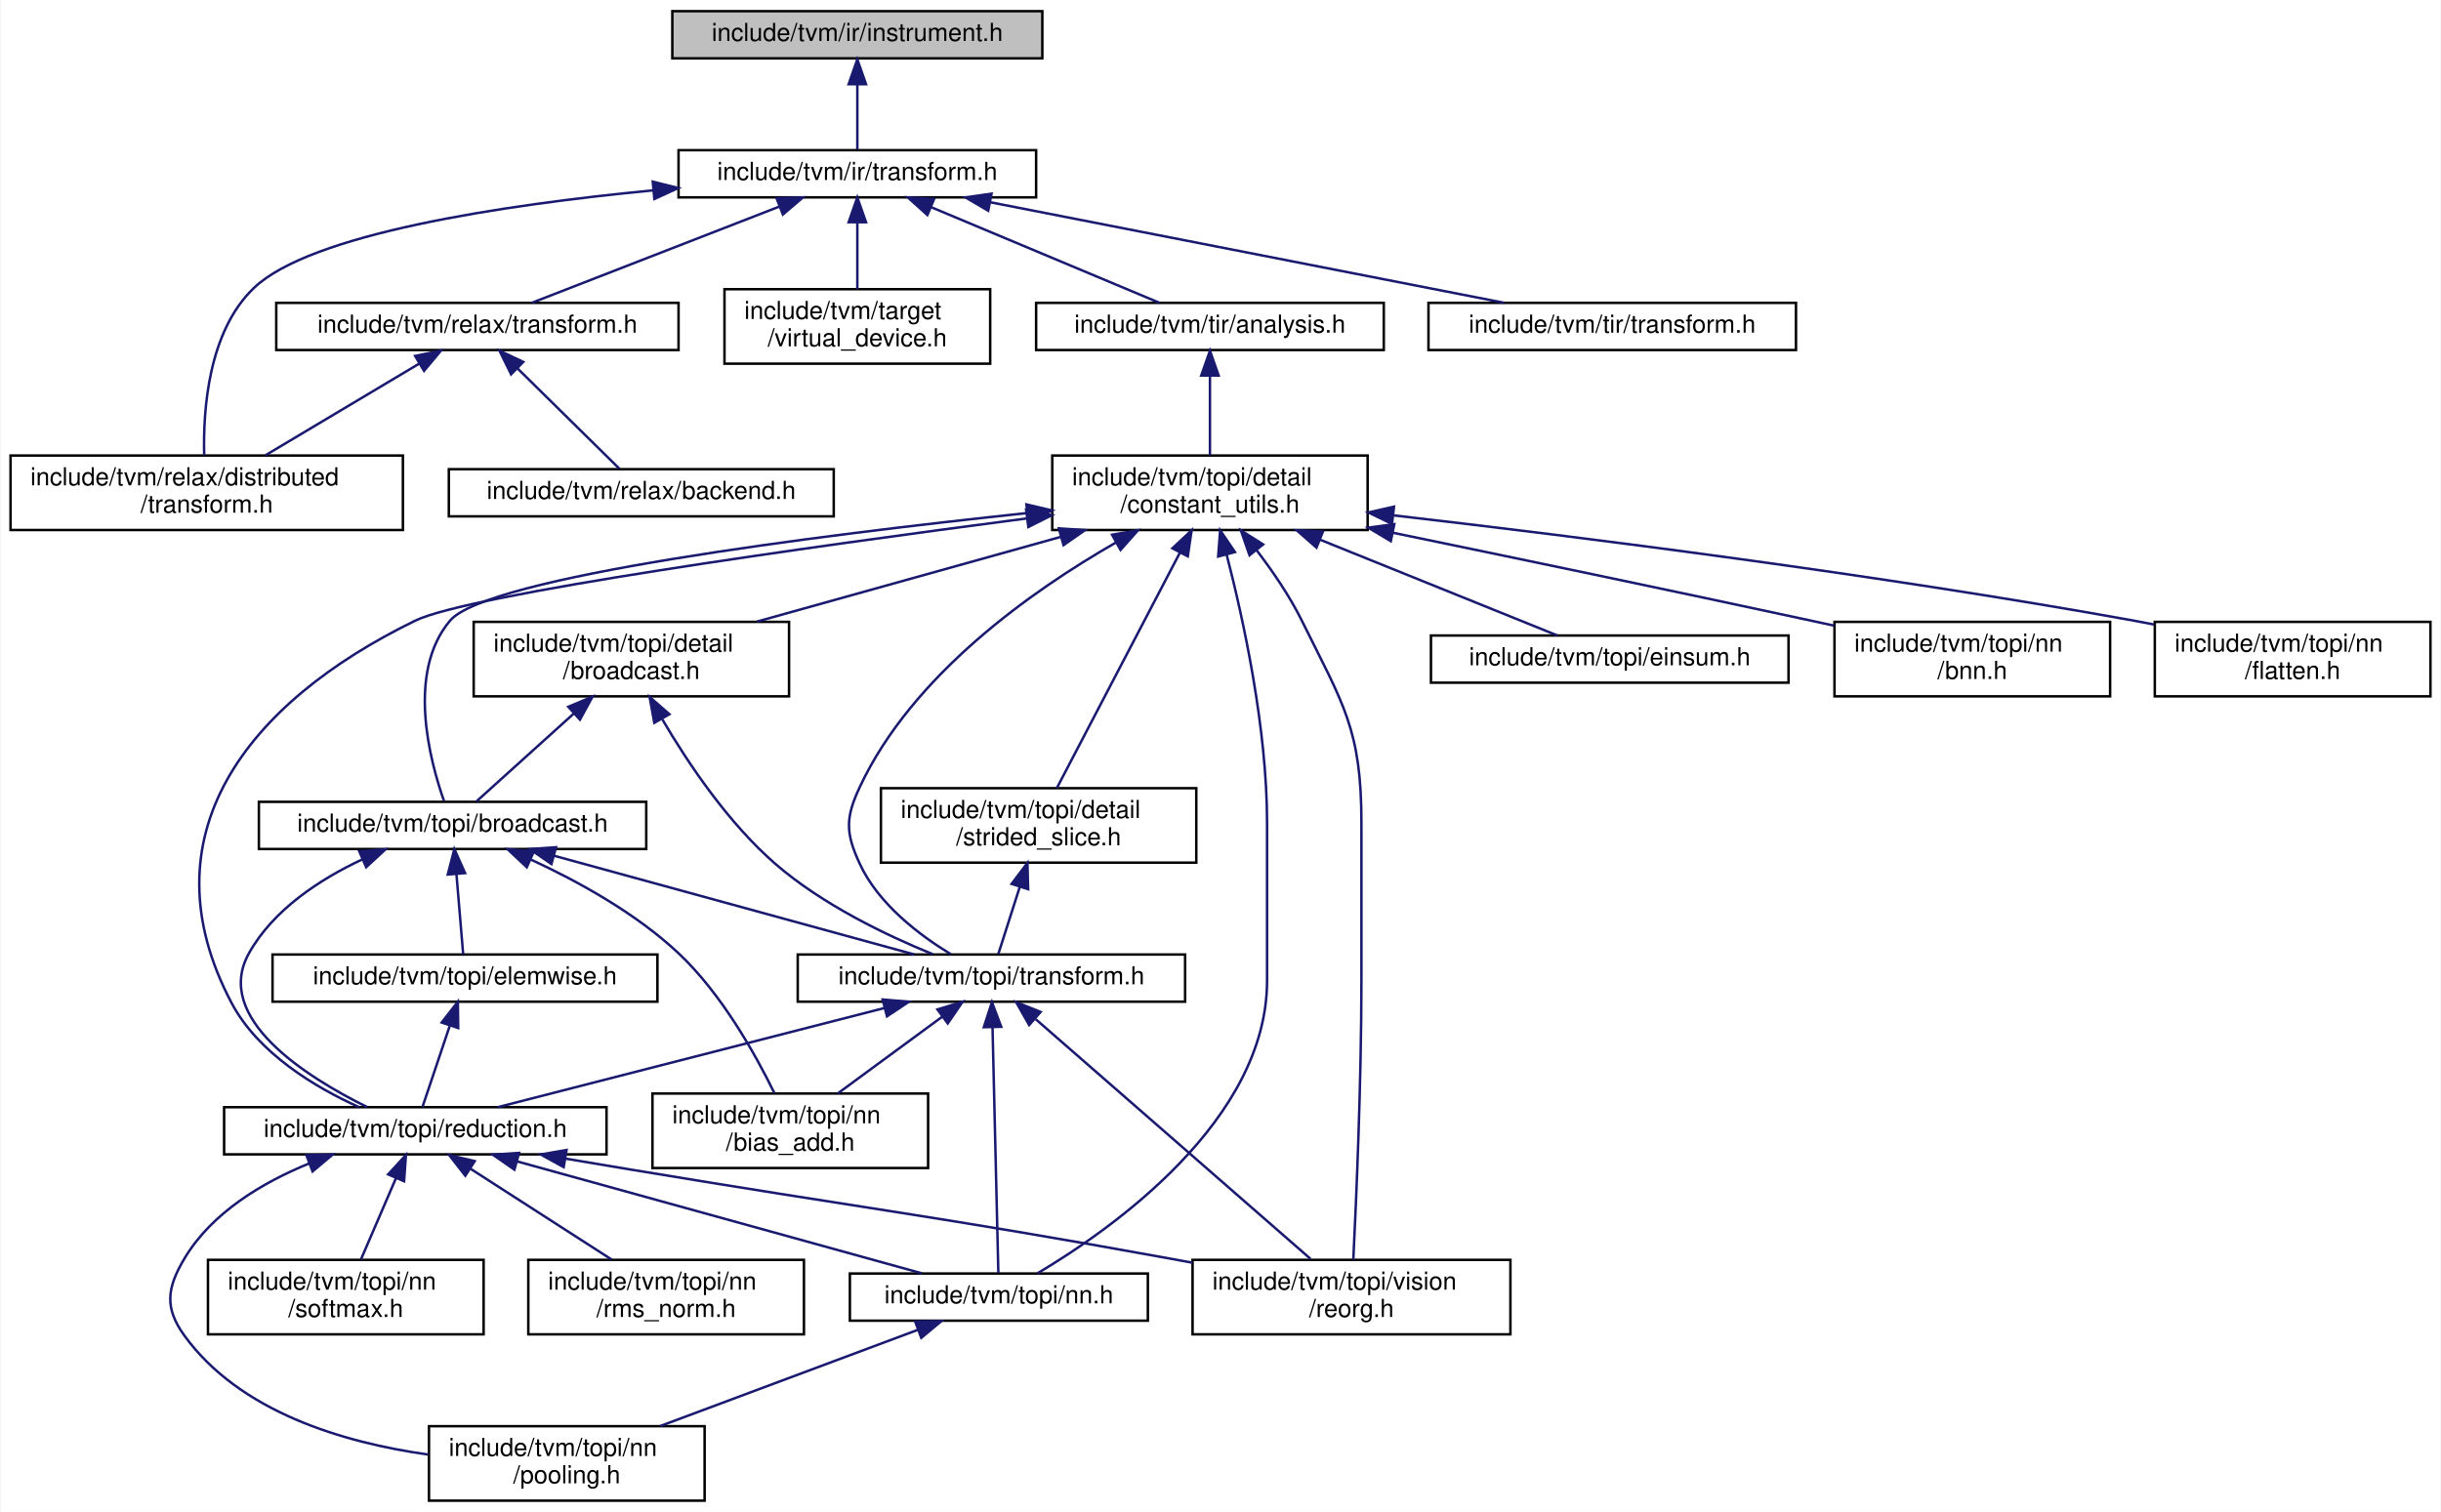
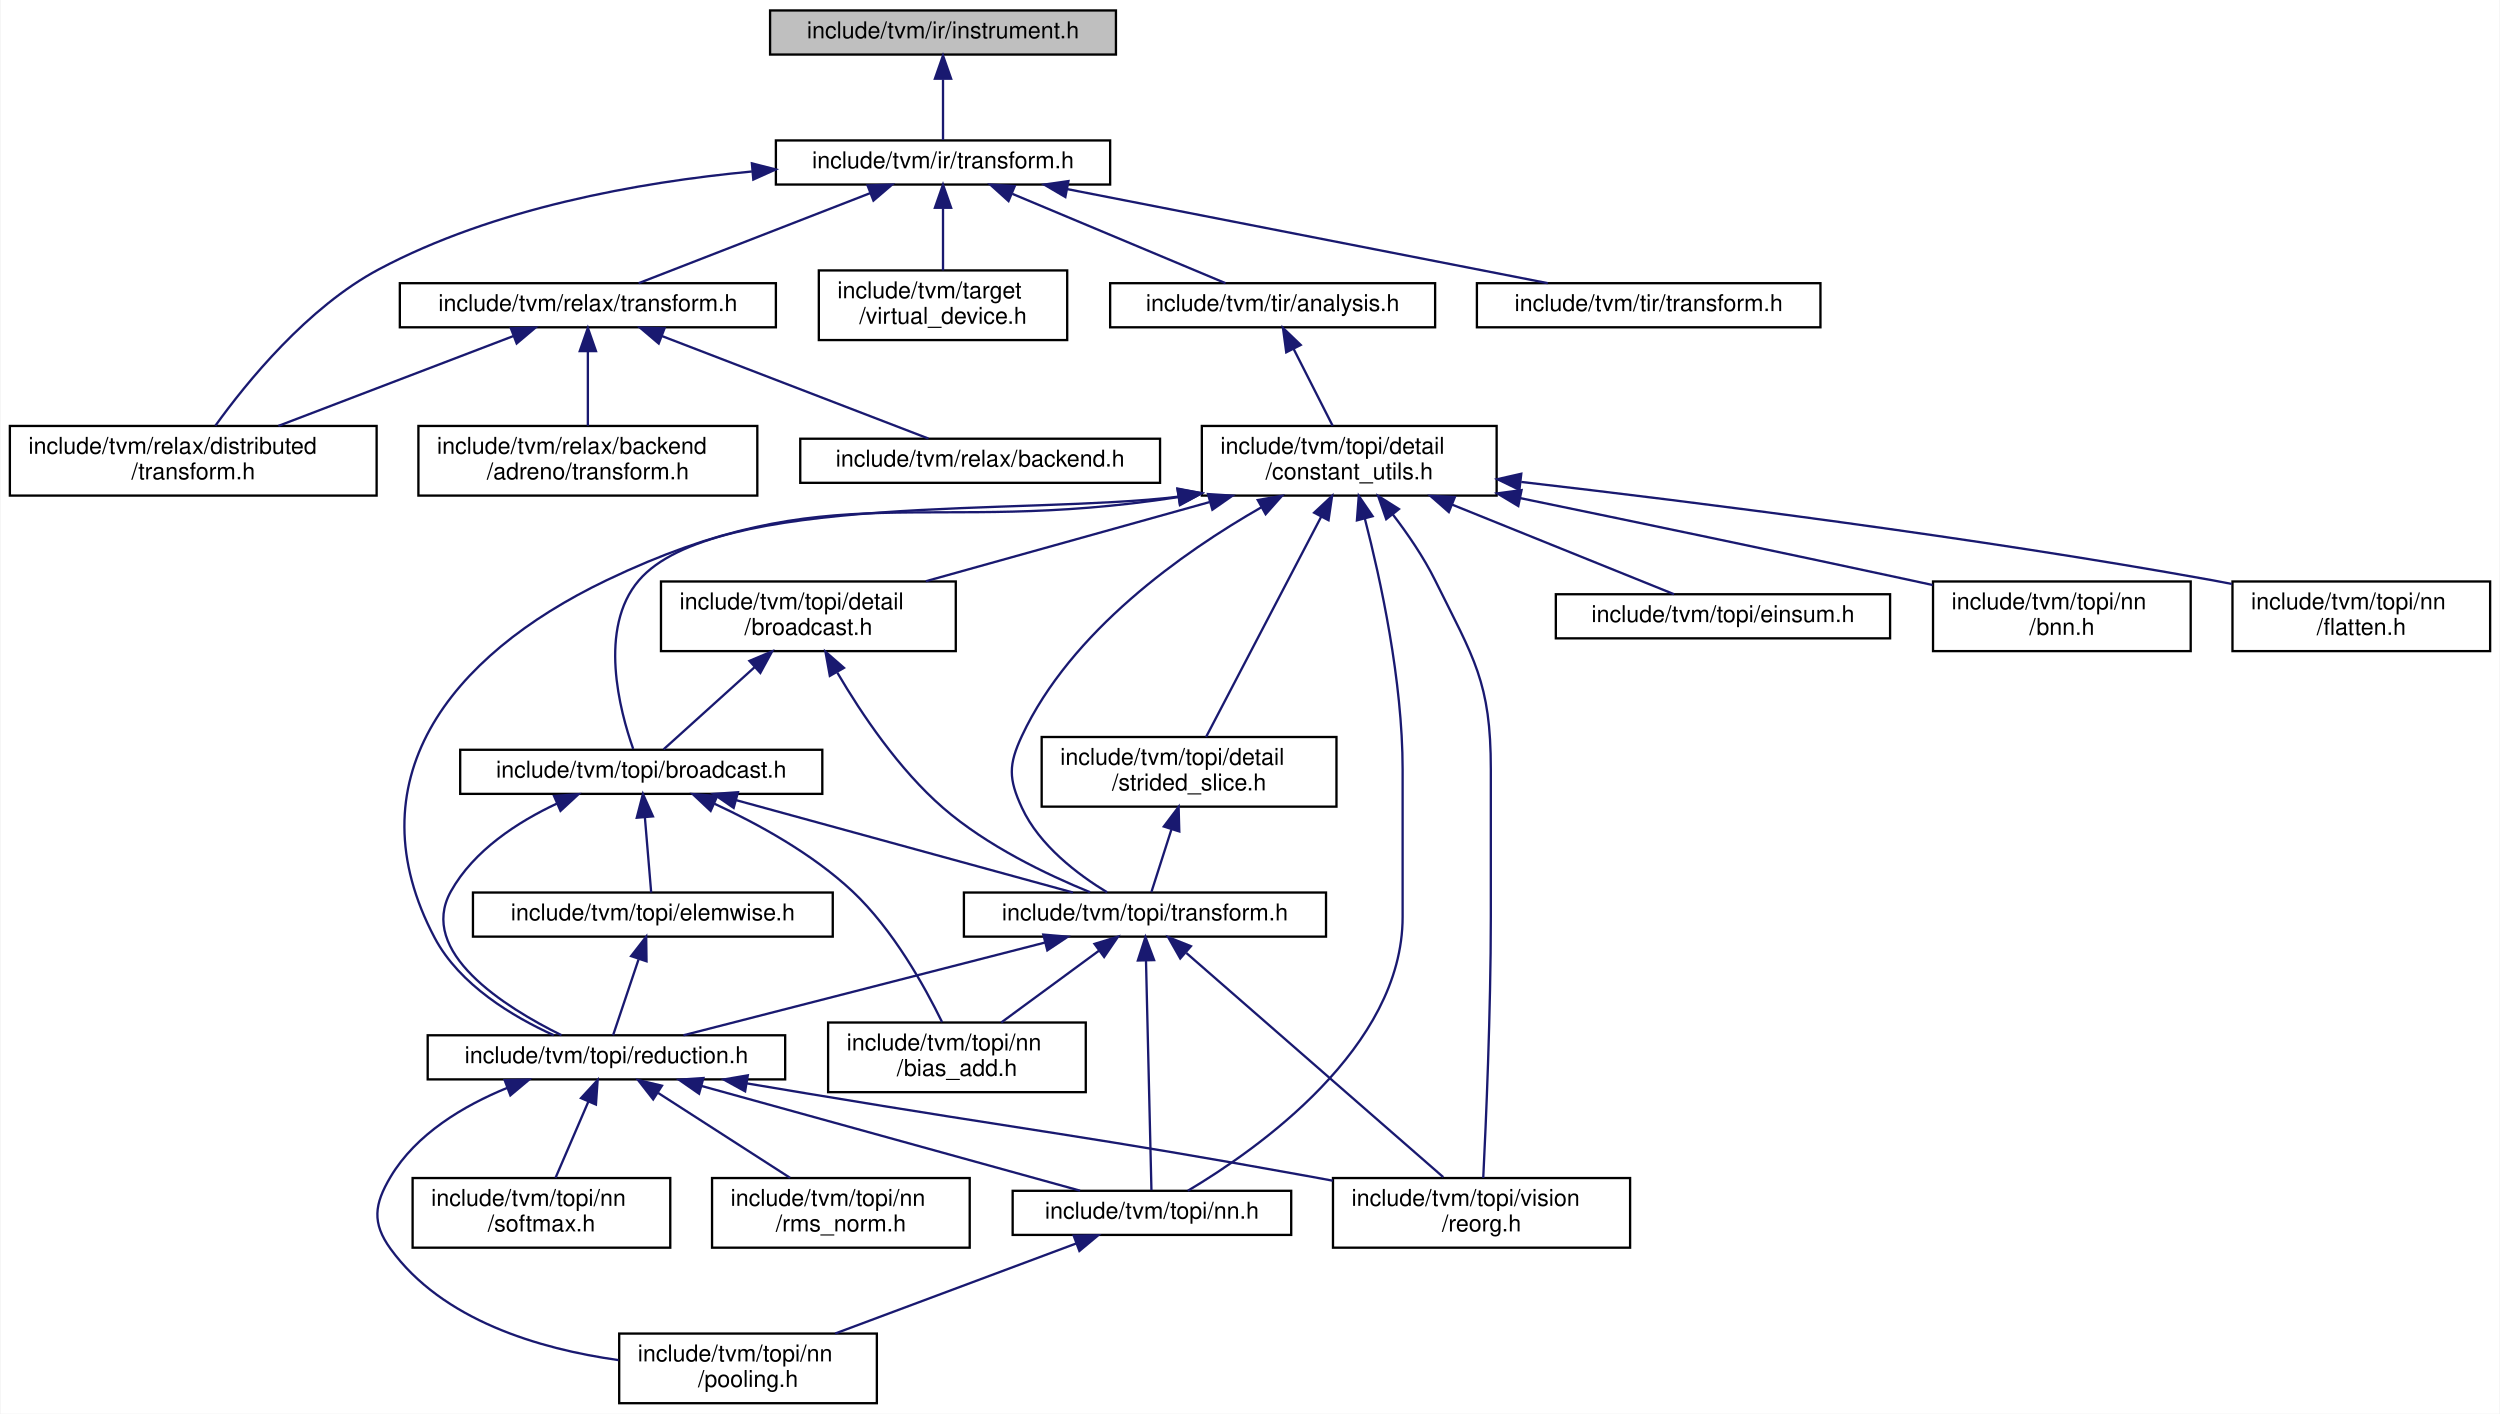
- <svg xmlns="http://www.w3.org/2000/svg" xmlns:xlink="http://www.w3.org/1999/xlink" width="983pt" height="609pt" viewBox="0.00 0.00 982.50 609.00">
+ <svg xmlns="http://www.w3.org/2000/svg" xmlns:xlink="http://www.w3.org/1999/xlink" width="1077pt" height="609pt" viewBox="0.00 0.00 1076.50 609.00">
  <g id="graph0" class="graph" transform="scale(1 1) rotate(0) translate(4 605)">
-     <polygon fill="white" stroke="transparent" points="-4,4 -4,-605 978.5,-605 978.5,4 -4,4" />
+     <polygon fill="white" stroke="transparent" points="-4,4 -4,-605 1072.5,-605 1072.5,4 -4,4" />
    <g id="node1" class="node">
      <g id="a_node1">
        <a xlink:title=" ">
-           <polygon fill="#bfbfbf" stroke="black" points="266.5,-581.5 266.5,-600.5 415.5,-600.5 415.5,-581.5 266.5,-581.5" />
-           <text text-anchor="middle" x="341" y="-588.5" font-family="Helvetica,sans-Serif" font-size="10.00">include/tvm/ir/instrument.h</text>
+           <polygon fill="#bfbfbf" stroke="black" points="327.5,-581.5 327.5,-600.5 476.5,-600.5 476.5,-581.5 327.5,-581.5" />
+           <text text-anchor="middle" x="402" y="-588.5" font-family="Helvetica,sans-Serif" font-size="10.00">include/tvm/ir/instrument.h</text>
        </a>
      </g>
    </g>
    <g id="node2" class="node">
      <g id="a_node2">
        <a xlink:href="ir_2transform_8h.html" target="_top" xlink:title=" ">
-           <polygon fill="white" stroke="black" points="269,-525.5 269,-544.5 413,-544.5 413,-525.5 269,-525.5" />
-           <text text-anchor="middle" x="341" y="-532.5" font-family="Helvetica,sans-Serif" font-size="10.00">include/tvm/ir/transform.h</text>
+           <polygon fill="white" stroke="black" points="330,-525.5 330,-544.5 474,-544.5 474,-525.5 330,-525.5" />
+           <text text-anchor="middle" x="402" y="-532.5" font-family="Helvetica,sans-Serif" font-size="10.00">include/tvm/ir/transform.h</text>
        </a>
      </g>
    </g>
    <g id="edge1" class="edge">
-       <path fill="none" stroke="midnightblue" d="M341,-570.8C341,-561.91 341,-551.78 341,-544.75" />
-       <polygon fill="midnightblue" stroke="midnightblue" points="337.5,-571.08 341,-581.08 344.5,-571.08 337.5,-571.08" />
+       <path fill="none" stroke="midnightblue" d="M402,-570.8C402,-561.91 402,-551.78 402,-544.75" />
+       <polygon fill="midnightblue" stroke="midnightblue" points="398.5,-571.08 402,-581.08 405.5,-571.08 398.5,-571.08" />
    </g>
    <g id="node3" class="node">
      <g id="a_node3">
        <a xlink:href="relax_2distributed_2transform_8h.html" target="_top" xlink:title="Relax distributed specific transformation passes.">
          <polygon fill="white" stroke="black" points="0,-391.5 0,-421.5 158,-421.5 158,-391.5 0,-391.5" />
          <text text-anchor="start" x="8" y="-409.5" font-family="Helvetica,sans-Serif" font-size="10.00">include/tvm/relax/distributed</text>
          <text text-anchor="middle" x="79" y="-398.5" font-family="Helvetica,sans-Serif" font-size="10.00">/transform.h</text>
        </a>
      </g>
    </g>
    <g id="edge2" class="edge">
-       <path fill="none" stroke="midnightblue" d="M258.84,-528.33C197.61,-522.4 120.81,-510.79 98,-489 79.61,-471.44 77.49,-439.8 77.98,-421.54" />
-       <polygon fill="midnightblue" stroke="midnightblue" points="258.62,-531.82 268.9,-529.27 259.27,-524.85 258.62,-531.82" />
+       <path fill="none" stroke="midnightblue" d="M319.66,-531.12C270.58,-526.47 208.42,-515.29 159,-489 128.19,-472.61 101.93,-440.24 88.53,-421.6" />
+       <polygon fill="midnightblue" stroke="midnightblue" points="319.66,-534.63 329.93,-532.01 320.27,-527.65 319.66,-534.63" />
    </g>
    <g id="node4" class="node">
      <g id="a_node4">
        <a xlink:href="relax_2transform_8h.html" target="_top" xlink:title="Relax specific transformation passes.">
-           <polygon fill="white" stroke="black" points="107,-464 107,-483 269,-483 269,-464 107,-464" />
-           <text text-anchor="middle" x="188" y="-471" font-family="Helvetica,sans-Serif" font-size="10.00">include/tvm/relax/transform.h</text>
+           <polygon fill="white" stroke="black" points="168,-464 168,-483 330,-483 330,-464 168,-464" />
+           <text text-anchor="middle" x="249" y="-471" font-family="Helvetica,sans-Serif" font-size="10.00">include/tvm/relax/transform.h</text>
        </a>
      </g>
    </g>
    <g id="edge3" class="edge">
-       <path fill="none" stroke="midnightblue" d="M309.58,-521.78C279.85,-510.22 235.99,-493.16 209.88,-483.01" />
-       <polygon fill="midnightblue" stroke="midnightblue" points="308.49,-525.11 319.08,-525.48 311.03,-518.59 308.49,-525.11" />
+       <path fill="none" stroke="midnightblue" d="M370.58,-521.78C340.85,-510.22 296.99,-493.16 270.88,-483.01" />
+       <polygon fill="midnightblue" stroke="midnightblue" points="369.49,-525.11 380.08,-525.48 372.03,-518.59 369.49,-525.11" />
+     </g>
+     <g id="node7" class="node">
+       <g id="a_node7">
+         <a xlink:href="virtual__device_8h.html" target="_top" xlink:title="A compile time representation for where data is to be stored at runtime, and how to compile code to c...">
+           <polygon fill="white" stroke="black" points="348.5,-458.5 348.5,-488.5 455.5,-488.5 455.5,-458.5 348.5,-458.5" />
+           <text text-anchor="start" x="356.5" y="-476.5" font-family="Helvetica,sans-Serif" font-size="10.00">include/tvm/target</text>
+           <text text-anchor="middle" x="402" y="-465.5" font-family="Helvetica,sans-Serif" font-size="10.00">/virtual_device.h</text>
+         </a>
+       </g>
+     </g>
+     <g id="edge7" class="edge">
+       <path fill="none" stroke="midnightblue" d="M402,-515.23C402,-506.59 402,-496.5 402,-488.52" />
+       <polygon fill="midnightblue" stroke="midnightblue" points="398.5,-515.48 402,-525.48 405.5,-515.48 398.5,-515.48" />
+     </g>
+     <g id="node8" class="node">
+       <g id="a_node8">
+         <a xlink:href="tir_2analysis_8h.html" target="_top" xlink:title="Analysis utilities and passes for TIR.">
+           <polygon fill="white" stroke="black" points="474,-464 474,-483 614,-483 614,-464 474,-464" />
+           <text text-anchor="middle" x="544" y="-471" font-family="Helvetica,sans-Serif" font-size="10.00">include/tvm/tir/analysis.h</text>
+         </a>
+       </g>
+     </g>
+     <g id="edge8" class="edge">
+       <path fill="none" stroke="midnightblue" d="M431.88,-521.48C459.46,-509.92 499.67,-493.08 523.69,-483.01" />
+       <polygon fill="midnightblue" stroke="midnightblue" points="430.22,-518.38 422.35,-525.48 432.92,-524.84 430.22,-518.38" />
+     </g>
+     <g id="node25" class="node">
+       <g id="a_node25">
+         <a xlink:href="tir_2transform_8h.html" target="_top" xlink:title="TIR specific transformation passes.">
+           <polygon fill="white" stroke="black" points="632,-464 632,-483 780,-483 780,-464 632,-464" />
+           <text text-anchor="middle" x="706" y="-471" font-family="Helvetica,sans-Serif" font-size="10.00">include/tvm/tir/transform.h</text>
+         </a>
+       </g>
+     </g>
+     <g id="edge38" class="edge">
+       <path fill="none" stroke="midnightblue" d="M455.41,-523.55C514.31,-512.02 607.93,-493.69 662.53,-483.01" />
+       <polygon fill="midnightblue" stroke="midnightblue" points="454.7,-520.12 445.56,-525.48 456.04,-526.99 454.7,-520.12" />
+     </g>
+     <g id="edge6" class="edge">
+       <path fill="none" stroke="midnightblue" d="M216.84,-460.2C188.03,-449.19 145.8,-433.04 115.69,-421.53" />
+       <polygon fill="midnightblue" stroke="midnightblue" points="215.83,-463.57 226.43,-463.87 218.33,-457.03 215.83,-463.57" />
+     </g>
+     <g id="node5" class="node">
+       <g id="a_node5">
+         <a xlink:href="relax_2backend_2adreno_2transform_8h.html" target="_top" xlink:title="Adreno GPU specific transformation passes.">
+           <polygon fill="white" stroke="black" points="176,-391.5 176,-421.5 322,-421.5 322,-391.5 176,-391.5" />
+           <text text-anchor="start" x="184" y="-409.5" font-family="Helvetica,sans-Serif" font-size="10.00">include/tvm/relax/backend</text>
+           <text text-anchor="middle" x="249" y="-398.5" font-family="Helvetica,sans-Serif" font-size="10.00">/adreno/transform.h</text>
+         </a>
+       </g>
+     </g>
+     <g id="edge4" class="edge">
+       <path fill="none" stroke="midnightblue" d="M249,-453.41C249,-443.22 249,-430.9 249,-421.59" />
+       <polygon fill="midnightblue" stroke="midnightblue" points="245.5,-453.73 249,-463.73 252.5,-453.73 245.5,-453.73" />
    </g>
    <g id="node6" class="node">
      <g id="a_node6">
-         <a xlink:href="virtual__device_8h.html" target="_top" xlink:title="A compile time representation for where data is to be stored at runtime, and how to compile code to c...">
-           <polygon fill="white" stroke="black" points="287.5,-458.5 287.5,-488.5 394.5,-488.5 394.5,-458.5 287.5,-458.5" />
-           <text text-anchor="start" x="295.5" y="-476.5" font-family="Helvetica,sans-Serif" font-size="10.00">include/tvm/target</text>
-           <text text-anchor="middle" x="341" y="-465.5" font-family="Helvetica,sans-Serif" font-size="10.00">/virtual_device.h</text>
-         </a>
-       </g>
-     </g>
-     <g id="edge6" class="edge">
-       <path fill="none" stroke="midnightblue" d="M341,-515.23C341,-506.59 341,-496.5 341,-488.52" />
-       <polygon fill="midnightblue" stroke="midnightblue" points="337.5,-515.48 341,-525.48 344.5,-515.48 337.5,-515.48" />
-     </g>
-     <g id="node7" class="node">
-       <g id="a_node7">
-         <a xlink:href="tir_2analysis_8h.html" target="_top" xlink:title="Analysis utilities and passes for TIR.">
-           <polygon fill="white" stroke="black" points="413,-464 413,-483 553,-483 553,-464 413,-464" />
-           <text text-anchor="middle" x="483" y="-471" font-family="Helvetica,sans-Serif" font-size="10.00">include/tvm/tir/analysis.h</text>
-         </a>
-       </g>
-     </g>
-     <g id="edge7" class="edge">
-       <path fill="none" stroke="midnightblue" d="M370.88,-521.48C398.46,-509.92 438.67,-493.08 462.69,-483.01" />
-       <polygon fill="midnightblue" stroke="midnightblue" points="369.22,-518.38 361.35,-525.48 371.92,-524.84 369.22,-518.38" />
+         <a xlink:href="backend_8h.html" target="_top" xlink:title="Relax backend specific transformation passes.">
+           <polygon fill="white" stroke="black" points="340.5,-397 340.5,-416 495.5,-416 495.5,-397 340.5,-397" />
+           <text text-anchor="middle" x="418" y="-404" font-family="Helvetica,sans-Serif" font-size="10.00">include/tvm/relax/backend.h</text>
+         </a>
+       </g>
+     </g>
+     <g id="edge5" class="edge">
+       <path fill="none" stroke="midnightblue" d="M280.8,-460.27C314.34,-447.37 366.32,-427.38 395.73,-416.06" />
+       <polygon fill="midnightblue" stroke="midnightblue" points="279.52,-457.01 271.44,-463.87 282.03,-463.55 279.52,-457.01" />
+     </g>
+     <g id="node9" class="node">
+       <g id="a_node9">
+         <a xlink:href="constant__utils_8h.html" target="_top" xlink:title="Utility functions for handling constants in TVM expressions.">
+           <polygon fill="white" stroke="black" points="513.5,-391.5 513.5,-421.5 640.5,-421.5 640.5,-391.5 513.5,-391.5" />
+           <text text-anchor="start" x="521.5" y="-409.5" font-family="Helvetica,sans-Serif" font-size="10.00">include/tvm/topi/detail</text>
+           <text text-anchor="middle" x="577" y="-398.5" font-family="Helvetica,sans-Serif" font-size="10.00">/constant_utils.h</text>
+         </a>
+       </g>
+     </g>
+     <g id="edge9" class="edge">
+       <path fill="none" stroke="midnightblue" d="M553.03,-454.71C558.32,-444.29 564.92,-431.3 569.85,-421.59" />
+       <polygon fill="midnightblue" stroke="midnightblue" points="549.86,-453.23 548.45,-463.73 556.1,-456.4 549.86,-453.23" />
+     </g>
+     <g id="node10" class="node">
+       <g id="a_node10">
+         <a xlink:href="broadcast_8h.html" target="_top" xlink:title="Broadcast op constructions.">
+           <polygon fill="white" stroke="black" points="194,-263 194,-282 350,-282 350,-263 194,-263" />
+           <text text-anchor="middle" x="272" y="-270" font-family="Helvetica,sans-Serif" font-size="10.00">include/tvm/topi/broadcast.h</text>
+         </a>
+       </g>
+     </g>
+     <g id="edge10" class="edge">
+       <path fill="none" stroke="midnightblue" d="M503.2,-391.02C437.91,-383.04 303.45,-392.82 271,-355 253.31,-334.38 262.72,-298.85 268.53,-282.37" />
+       <polygon fill="midnightblue" stroke="midnightblue" points="503.02,-394.53 513.43,-392.53 504.04,-387.61 503.02,-394.53" />
+     </g>
+     <g id="node12" class="node">
+       <g id="a_node12">
+         <a xlink:href="reduction_8h.html" target="_top" xlink:title="Reduction op constructors.">
+           <polygon fill="white" stroke="black" points="180,-140 180,-159 334,-159 334,-140 180,-140" />
+           <text text-anchor="middle" x="257" y="-147" font-family="Helvetica,sans-Serif" font-size="10.00">include/tvm/topi/reduction.h</text>
+         </a>
+       </g>
+     </g>
+     <g id="edge35" class="edge">
+       <path fill="none" stroke="midnightblue" d="M503.25,-390.83C392.99,-373.75 354.5,-401.71 257,-355 188.52,-322.19 147.53,-268.14 183,-201 193.75,-180.65 216.8,-166.95 234.34,-159.01" />
+       <polygon fill="midnightblue" stroke="midnightblue" points="503,-394.34 513.43,-392.5 504.13,-387.43 503,-394.34" />
+     </g>
+     <g id="node16" class="node">
+       <g id="a_node16">
+         <a xlink:href="topi_2nn_8h.html" target="_top" xlink:title="NN op constructions.">
+           <polygon fill="white" stroke="black" points="432,-73 432,-92 552,-92 552,-73 432,-73" />
+           <text text-anchor="middle" x="492" y="-80" font-family="Helvetica,sans-Serif" font-size="10.00">include/tvm/topi/nn.h</text>
+         </a>
+       </g>
+     </g>
+     <g id="edge34" class="edge">
+       <path fill="none" stroke="midnightblue" d="M583.73,-381.56C590.52,-355.28 600,-311.73 600,-273.5 600,-273.5 600,-273.5 600,-210 600,-153.69 537.34,-109.77 507.47,-92.03" />
+       <polygon fill="midnightblue" stroke="midnightblue" points="580.31,-380.82 581.11,-391.38 587.07,-382.62 580.31,-380.82" />
+     </g>
+     <g id="node17" class="node">
+       <g id="a_node17">
+         <a xlink:href="reorg_8h.html" target="_top" xlink:title="Reorg op constructions.">
+           <polygon fill="white" stroke="black" points="570,-67.5 570,-97.5 698,-97.5 698,-67.5 570,-67.5" />
+           <text text-anchor="start" x="578" y="-85.5" font-family="Helvetica,sans-Serif" font-size="10.00">include/tvm/topi/vision</text>
+           <text text-anchor="middle" x="634" y="-74.5" font-family="Helvetica,sans-Serif" font-size="10.00">/reorg.h</text>
+         </a>
+       </g>
+     </g>
+     <g id="edge37" class="edge">
+       <path fill="none" stroke="midnightblue" d="M595.72,-383.45C602.21,-374.97 609.08,-364.94 614,-355 630.74,-321.15 638,-311.26 638,-273.5 638,-273.5 638,-273.5 638,-210 638,-169.13 635.89,-120.87 634.73,-97.53" />
+       <polygon fill="midnightblue" stroke="midnightblue" points="592.93,-381.34 589.45,-391.35 598.41,-385.7 592.93,-381.34" />
+     </g>
+     <g id="node19" class="node">
+       <g id="a_node19">
+         <a xlink:href="topi_2transform_8h.html" target="_top" xlink:title="Transform op constructors.">
+           <polygon fill="white" stroke="black" points="411,-201.5 411,-220.5 567,-220.5 567,-201.5 411,-201.5" />
+           <text text-anchor="middle" x="489" y="-208.5" font-family="Helvetica,sans-Serif" font-size="10.00">include/tvm/topi/transform.h</text>
+         </a>
+       </g>
+     </g>
+     <g id="edge36" class="edge">
+       <path fill="none" stroke="midnightblue" d="M539.25,-386.52C505.15,-367.02 457.15,-333.16 436,-288 430.16,-275.52 430.21,-269.5 436,-257 443.5,-240.79 460.04,-228.28 472.67,-220.61" />
+       <polygon fill="midnightblue" stroke="midnightblue" points="537.59,-389.6 548.03,-391.4 540.99,-383.48 537.59,-389.6" />
+     </g>
+     <g id="node20" class="node">
+       <g id="a_node20">
+         <a xlink:href="detail_2broadcast_8h.html" target="_top" xlink:title="Detail broadcast.">
+           <polygon fill="white" stroke="black" points="280.5,-324.5 280.5,-354.5 407.5,-354.5 407.5,-324.5 280.5,-324.5" />
+           <text text-anchor="start" x="288.5" y="-342.5" font-family="Helvetica,sans-Serif" font-size="10.00">include/tvm/topi/detail</text>
+           <text text-anchor="middle" x="344" y="-331.5" font-family="Helvetica,sans-Serif" font-size="10.00">/broadcast.h</text>
+         </a>
+       </g>
+     </g>
+     <g id="edge26" class="edge">
+       <path fill="none" stroke="midnightblue" d="M516.83,-388.71C478.92,-378.14 430.51,-364.63 394.58,-354.61" />
+       <polygon fill="midnightblue" stroke="midnightblue" points="516.16,-392.16 526.73,-391.48 518.04,-385.42 516.16,-392.16" />
+     </g>
+     <g id="node21" class="node">
+       <g id="a_node21">
+         <a xlink:href="strided__slice_8h.html" target="_top" xlink:title="Utility functions for strided_slice op.">
+           <polygon fill="white" stroke="black" points="444.5,-257.5 444.5,-287.5 571.5,-287.5 571.5,-257.5 444.5,-257.5" />
+           <text text-anchor="start" x="452.5" y="-275.5" font-family="Helvetica,sans-Serif" font-size="10.00">include/tvm/topi/detail</text>
+           <text text-anchor="middle" x="508" y="-264.5" font-family="Helvetica,sans-Serif" font-size="10.00">/strided_slice.h</text>
+         </a>
+       </g>
+     </g>
+     <g id="edge29" class="edge">
+       <path fill="none" stroke="midnightblue" d="M564.96,-382.48C550.64,-355.07 527.18,-310.19 515.33,-287.52" />
+       <polygon fill="midnightblue" stroke="midnightblue" points="561.88,-384.13 569.62,-391.37 568.08,-380.89 561.88,-384.13" />
+     </g>
+     <g id="node22" class="node">
+       <g id="a_node22">
+         <a xlink:href="einsum_8h.html" target="_top" xlink:title="Einstein summation op.">
+           <polygon fill="white" stroke="black" points="666,-330 666,-349 810,-349 810,-330 666,-330" />
+           <text text-anchor="middle" x="738" y="-337" font-family="Helvetica,sans-Serif" font-size="10.00">include/tvm/topi/einsum.h</text>
+         </a>
+       </g>
+     </g>
+     <g id="edge31" class="edge">
+       <path fill="none" stroke="midnightblue" d="M621.28,-387.62C652.45,-375.04 692.76,-358.77 716.93,-349.01" />
+       <polygon fill="midnightblue" stroke="midnightblue" points="619.9,-384.41 611.93,-391.4 622.52,-390.9 619.9,-384.41" />
+     </g>
+     <g id="node23" class="node">
+       <g id="a_node23">
+         <a xlink:href="bnn_8h.html" target="_top" xlink:title="Binary op constructions.">
+           <polygon fill="white" stroke="black" points="828.5,-324.5 828.5,-354.5 939.5,-354.5 939.5,-324.5 828.5,-324.5" />
+           <text text-anchor="start" x="836.5" y="-342.5" font-family="Helvetica,sans-Serif" font-size="10.00">include/tvm/topi/nn</text>
+           <text text-anchor="middle" x="884" y="-331.5" font-family="Helvetica,sans-Serif" font-size="10.00">/bnn.h</text>
+         </a>
+       </g>
+     </g>
+     <g id="edge32" class="edge">
+       <path fill="none" stroke="midnightblue" d="M650.73,-390.39C698.7,-380.49 762.6,-367.17 819,-355 822.05,-354.34 825.18,-353.66 828.34,-352.97" />
+       <polygon fill="midnightblue" stroke="midnightblue" points="649.83,-387 640.74,-392.45 651.24,-393.86 649.83,-387" />
    </g>
    <g id="node24" class="node">
      <g id="a_node24">
-         <a xlink:href="tir_2transform_8h.html" target="_top" xlink:title="TIR specific transformation passes.">
-           <polygon fill="white" stroke="black" points="571,-464 571,-483 719,-483 719,-464 571,-464" />
-           <text text-anchor="middle" x="645" y="-471" font-family="Helvetica,sans-Serif" font-size="10.00">include/tvm/tir/transform.h</text>
-         </a>
-       </g>
-     </g>
-     <g id="edge37" class="edge">
-       <path fill="none" stroke="midnightblue" d="M394.41,-523.55C453.31,-512.02 546.93,-493.69 601.53,-483.01" />
-       <polygon fill="midnightblue" stroke="midnightblue" points="393.7,-520.12 384.56,-525.48 395.04,-526.99 393.7,-520.12" />
-     </g>
-     <g id="edge5" class="edge">
-       <path fill="none" stroke="midnightblue" d="M164.7,-458.6C146.39,-447.69 121.01,-432.55 102.63,-421.59" />
-       <polygon fill="midnightblue" stroke="midnightblue" points="162.92,-461.62 173.3,-463.73 166.5,-455.61 162.92,-461.62" />
-     </g>
-     <g id="node5" class="node">
-       <g id="a_node5">
-         <a xlink:href="backend_8h.html" target="_top" xlink:title="Relax backend specific transformation passes.">
-           <polygon fill="white" stroke="black" points="176.5,-397 176.5,-416 331.5,-416 331.5,-397 176.5,-397" />
-           <text text-anchor="middle" x="254" y="-404" font-family="Helvetica,sans-Serif" font-size="10.00">include/tvm/relax/backend.h</text>
-         </a>
-       </g>
-     </g>
-     <g id="edge4" class="edge">
-       <path fill="none" stroke="midnightblue" d="M204.25,-456.5C217.19,-443.75 234.81,-426.39 245.24,-416.13" />
-       <polygon fill="midnightblue" stroke="midnightblue" points="201.57,-454.22 196.9,-463.73 206.48,-459.21 201.57,-454.22" />
-     </g>
-     <g id="node8" class="node">
-       <g id="a_node8">
-         <a xlink:href="constant__utils_8h.html" target="_top" xlink:title="Utility functions for handling constants in TVM expressions.">
-           <polygon fill="white" stroke="black" points="419.5,-391.5 419.5,-421.5 546.5,-421.5 546.5,-391.5 419.5,-391.5" />
-           <text text-anchor="start" x="427.5" y="-409.5" font-family="Helvetica,sans-Serif" font-size="10.00">include/tvm/topi/detail</text>
-           <text text-anchor="middle" x="483" y="-398.5" font-family="Helvetica,sans-Serif" font-size="10.00">/constant_utils.h</text>
-         </a>
-       </g>
-     </g>
-     <g id="edge8" class="edge">
-       <path fill="none" stroke="midnightblue" d="M483,-453.41C483,-443.22 483,-430.9 483,-421.59" />
-       <polygon fill="midnightblue" stroke="midnightblue" points="479.5,-453.73 483,-463.73 486.5,-453.73 479.5,-453.73" />
-     </g>
-     <g id="node9" class="node">
-       <g id="a_node9">
-         <a xlink:href="broadcast_8h.html" target="_top" xlink:title="Broadcast op constructions.">
-           <polygon fill="white" stroke="black" points="100,-263 100,-282 256,-282 256,-263 100,-263" />
-           <text text-anchor="middle" x="178" y="-270" font-family="Helvetica,sans-Serif" font-size="10.00">include/tvm/topi/broadcast.h</text>
-         </a>
-       </g>
-     </g>
-     <g id="edge9" class="edge">
-       <path fill="none" stroke="midnightblue" d="M409.45,-398.34C323.76,-389.23 191.91,-372.57 177,-355 159.42,-334.28 168.77,-298.8 174.55,-282.35" />
-       <polygon fill="midnightblue" stroke="midnightblue" points="409.1,-401.82 419.41,-399.38 409.83,-394.85 409.1,-401.82" />
+         <a xlink:href="flatten_8h.html" target="_top" xlink:title="Softmax op constructions.">
+           <polygon fill="white" stroke="black" points="957.5,-324.5 957.5,-354.5 1068.5,-354.5 1068.5,-324.5 957.5,-324.5" />
+           <text text-anchor="start" x="965.5" y="-342.5" font-family="Helvetica,sans-Serif" font-size="10.00">include/tvm/topi/nn</text>
+           <text text-anchor="middle" x="1013" y="-331.5" font-family="Helvetica,sans-Serif" font-size="10.00">/flatten.h</text>
+         </a>
+       </g>
+     </g>
+     <g id="edge33" class="edge">
+       <path fill="none" stroke="midnightblue" d="M651.11,-397.38C726.4,-388.68 846.25,-373.58 949,-355 951.69,-354.51 954.44,-353.99 957.21,-353.44" />
+       <polygon fill="midnightblue" stroke="midnightblue" points="650.32,-393.95 640.79,-398.57 651.12,-400.91 650.32,-393.95" />
    </g>
    <g id="node11" class="node">
      <g id="a_node11">
-         <a xlink:href="reduction_8h.html" target="_top" xlink:title="Reduction op constructors.">
-           <polygon fill="white" stroke="black" points="86,-140 86,-159 240,-159 240,-140 86,-140" />
-           <text text-anchor="middle" x="163" y="-147" font-family="Helvetica,sans-Serif" font-size="10.00">include/tvm/topi/reduction.h</text>
-         </a>
-       </g>
-     </g>
-     <g id="edge34" class="edge">
-       <path fill="none" stroke="midnightblue" d="M409.19,-396.16C321.63,-384.73 184.74,-365.58 163,-355 94.72,-321.77 53.53,-268.14 89,-201 99.75,-180.65 122.8,-166.95 140.34,-159.01" />
-       <polygon fill="midnightblue" stroke="midnightblue" points="408.98,-399.67 419.34,-397.48 409.88,-392.72 408.98,-399.67" />
+         <a xlink:href="elemwise_8h.html" target="_top" xlink:title="Elementwise op constructions.">
+           <polygon fill="white" stroke="black" points="199.5,-201.5 199.5,-220.5 354.5,-220.5 354.5,-201.5 199.5,-201.5" />
+           <text text-anchor="middle" x="277" y="-208.5" font-family="Helvetica,sans-Serif" font-size="10.00">include/tvm/topi/elemwise.h</text>
+         </a>
+       </g>
+     </g>
+     <g id="edge11" class="edge">
+       <path fill="none" stroke="midnightblue" d="M273.57,-252.82C274.48,-242 275.58,-228.9 276.28,-220.51" />
+       <polygon fill="midnightblue" stroke="midnightblue" points="270.07,-252.72 272.72,-262.98 277.04,-253.3 270.07,-252.72" />
+     </g>
+     <g id="edge20" class="edge">
+       <path fill="none" stroke="midnightblue" d="M235.72,-258.85C218.62,-250.84 199.84,-238.61 190,-221 175.43,-194.91 213.03,-171.19 237.63,-159.04" />
+       <polygon fill="midnightblue" stroke="midnightblue" points="234.42,-262.1 244.99,-262.87 237.21,-255.68 234.42,-262.1" />
+     </g>
+     <g id="node18" class="node">
+       <g id="a_node18">
+         <a xlink:href="bias__add_8h.html" target="_top" xlink:title="bias_add op constructions">
+           <polygon fill="white" stroke="black" points="352.5,-134.5 352.5,-164.5 463.5,-164.5 463.5,-134.5 352.5,-134.5" />
+           <text text-anchor="start" x="360.5" y="-152.5" font-family="Helvetica,sans-Serif" font-size="10.00">include/tvm/topi/nn</text>
+           <text text-anchor="middle" x="408" y="-141.5" font-family="Helvetica,sans-Serif" font-size="10.00">/bias_add.h</text>
+         </a>
+       </g>
+     </g>
+     <g id="edge19" class="edge">
+       <path fill="none" stroke="midnightblue" d="M303.51,-258.76C322.28,-250.09 345.74,-237.23 363,-221 380.45,-204.59 394.1,-180.04 401.6,-164.67" />
+       <polygon fill="midnightblue" stroke="midnightblue" points="301.89,-255.65 294.17,-262.92 304.73,-262.05 301.89,-255.65" />
+     </g>
+     <g id="edge21" class="edge">
+       <path fill="none" stroke="midnightblue" d="M312.77,-260.32C354.92,-248.76 419.8,-230.97 457.97,-220.51" />
+       <polygon fill="midnightblue" stroke="midnightblue" points="311.81,-256.96 303.09,-262.98 313.66,-263.71 311.81,-256.96" />
+     </g>
+     <g id="edge12" class="edge">
+       <path fill="none" stroke="midnightblue" d="M270.83,-191.66C267.18,-180.77 262.71,-167.49 259.86,-159.01" />
+       <polygon fill="midnightblue" stroke="midnightblue" points="267.63,-193.11 274.13,-201.48 274.27,-190.88 267.63,-193.11" />
+     </g>
+     <g id="node13" class="node">
+       <g id="a_node13">
+         <a xlink:href="pooling_8h.html" target="_top" xlink:title="Pooling op constructions.">
+           <polygon fill="white" stroke="black" points="262.5,-0.5 262.5,-30.5 373.5,-30.5 373.5,-0.5 262.5,-0.5" />
+           <text text-anchor="start" x="270.5" y="-18.5" font-family="Helvetica,sans-Serif" font-size="10.00">include/tvm/topi/nn</text>
+           <text text-anchor="middle" x="318" y="-7.5" font-family="Helvetica,sans-Serif" font-size="10.00">/pooling.h</text>
+         </a>
+       </g>
+     </g>
+     <g id="edge13" class="edge">
+       <path fill="none" stroke="midnightblue" d="M214.34,-136.38C195.43,-128.65 175.01,-116.51 164,-98 156.96,-86.16 155.92,-78.16 164,-67 186.29,-36.24 227.89,-23.88 262.25,-19.06" />
+       <polygon fill="midnightblue" stroke="midnightblue" points="213.15,-139.67 223.74,-139.93 215.62,-133.12 213.15,-139.67" />
+     </g>
+     <g id="node14" class="node">
+       <g id="a_node14">
+         <a xlink:href="rms__norm_8h.html" target="_top" xlink:title="root mean square normalization op constructions">
+           <polygon fill="white" stroke="black" points="302.5,-67.5 302.5,-97.5 413.5,-97.5 413.5,-67.5 302.5,-67.5" />
+           <text text-anchor="start" x="310.5" y="-85.5" font-family="Helvetica,sans-Serif" font-size="10.00">include/tvm/topi/nn</text>
+           <text text-anchor="middle" x="358" y="-74.5" font-family="Helvetica,sans-Serif" font-size="10.00">/rms_norm.h</text>
+         </a>
+       </g>
+     </g>
+     <g id="edge14" class="edge">
+       <path fill="none" stroke="midnightblue" d="M279.29,-134.15C296.2,-123.27 319.3,-108.4 336.11,-97.59" />
+       <polygon fill="midnightblue" stroke="midnightblue" points="277.14,-131.38 270.62,-139.73 280.92,-137.27 277.14,-131.38" />
    </g>
    <g id="node15" class="node">
      <g id="a_node15">
-         <a xlink:href="topi_2nn_8h.html" target="_top" xlink:title="NN op constructions.">
-           <polygon fill="white" stroke="black" points="338,-73 338,-92 458,-92 458,-73 338,-73" />
-           <text text-anchor="middle" x="398" y="-80" font-family="Helvetica,sans-Serif" font-size="10.00">include/tvm/topi/nn.h</text>
-         </a>
-       </g>
-     </g>
-     <g id="edge33" class="edge">
-       <path fill="none" stroke="midnightblue" d="M489.73,-381.56C496.52,-355.28 506,-311.73 506,-273.5 506,-273.5 506,-273.5 506,-210 506,-153.69 443.34,-109.77 413.47,-92.03" />
-       <polygon fill="midnightblue" stroke="midnightblue" points="486.31,-380.82 487.11,-391.38 493.07,-382.62 486.31,-380.82" />
-     </g>
-     <g id="node16" class="node">
-       <g id="a_node16">
-         <a xlink:href="reorg_8h.html" target="_top" xlink:title="Reorg op constructions.">
-           <polygon fill="white" stroke="black" points="476,-67.5 476,-97.5 604,-97.5 604,-67.5 476,-67.5" />
-           <text text-anchor="start" x="484" y="-85.5" font-family="Helvetica,sans-Serif" font-size="10.00">include/tvm/topi/vision</text>
-           <text text-anchor="middle" x="540" y="-74.5" font-family="Helvetica,sans-Serif" font-size="10.00">/reorg.h</text>
-         </a>
-       </g>
-     </g>
-     <g id="edge36" class="edge">
-       <path fill="none" stroke="midnightblue" d="M501.72,-383.45C508.21,-374.97 515.08,-364.94 520,-355 536.74,-321.15 544,-311.26 544,-273.5 544,-273.5 544,-273.5 544,-210 544,-169.13 541.89,-120.87 540.73,-97.53" />
-       <polygon fill="midnightblue" stroke="midnightblue" points="498.93,-381.34 495.45,-391.35 504.41,-385.7 498.93,-381.34" />
-     </g>
-     <g id="node18" class="node">
-       <g id="a_node18">
-         <a xlink:href="topi_2transform_8h.html" target="_top" xlink:title="Transform op constructors.">
-           <polygon fill="white" stroke="black" points="317,-201.5 317,-220.5 473,-220.5 473,-201.5 317,-201.5" />
-           <text text-anchor="middle" x="395" y="-208.5" font-family="Helvetica,sans-Serif" font-size="10.00">include/tvm/topi/transform.h</text>
-         </a>
-       </g>
-     </g>
-     <g id="edge35" class="edge">
-       <path fill="none" stroke="midnightblue" d="M445.25,-386.52C411.15,-367.02 363.15,-333.16 342,-288 336.16,-275.52 336.21,-269.5 342,-257 349.5,-240.79 366.04,-228.28 378.67,-220.61" />
-       <polygon fill="midnightblue" stroke="midnightblue" points="443.59,-389.6 454.03,-391.4 446.99,-383.48 443.59,-389.6" />
-     </g>
-     <g id="node19" class="node">
-       <g id="a_node19">
-         <a xlink:href="detail_2broadcast_8h.html" target="_top" xlink:title="Detail broadcast.">
-           <polygon fill="white" stroke="black" points="186.5,-324.5 186.5,-354.5 313.5,-354.5 313.5,-324.5 186.5,-324.5" />
-           <text text-anchor="start" x="194.5" y="-342.5" font-family="Helvetica,sans-Serif" font-size="10.00">include/tvm/topi/detail</text>
-           <text text-anchor="middle" x="250" y="-331.5" font-family="Helvetica,sans-Serif" font-size="10.00">/broadcast.h</text>
-         </a>
-       </g>
+         <a xlink:href="softmax_8h.html" target="_top" xlink:title="Softmax op constructions.">
+           <polygon fill="white" stroke="black" points="173.5,-67.5 173.5,-97.5 284.5,-97.5 284.5,-67.5 173.5,-67.5" />
+           <text text-anchor="start" x="181.5" y="-85.5" font-family="Helvetica,sans-Serif" font-size="10.00">include/tvm/topi/nn</text>
+           <text text-anchor="middle" x="229" y="-74.5" font-family="Helvetica,sans-Serif" font-size="10.00">/softmax.h</text>
+         </a>
+       </g>
+     </g>
+     <g id="edge15" class="edge">
+       <path fill="none" stroke="midnightblue" d="M249.2,-130.39C244.73,-120.02 239.21,-107.2 235.07,-97.59" />
+       <polygon fill="midnightblue" stroke="midnightblue" points="246.05,-131.93 253.22,-139.73 252.48,-129.16 246.05,-131.93" />
+     </g>
+     <g id="edge16" class="edge">
+       <path fill="none" stroke="midnightblue" d="M297.95,-137.17C344.42,-124.32 419.18,-103.64 461.04,-92.06" />
+       <polygon fill="midnightblue" stroke="midnightblue" points="296.91,-133.83 288.21,-139.87 298.78,-140.58 296.91,-133.83" />
+     </g>
+     <g id="edge18" class="edge">
+       <path fill="none" stroke="midnightblue" d="M317.45,-138.28C326.02,-136.84 334.73,-135.38 343,-134 439.86,-117.84 464.38,-115.57 561,-98 563.92,-97.47 566.91,-96.92 569.93,-96.35" />
+       <polygon fill="midnightblue" stroke="midnightblue" points="316.75,-134.85 307.47,-139.96 317.91,-141.75 316.75,-134.85" />
+     </g>
+     <g id="edge17" class="edge">
+       <path fill="none" stroke="midnightblue" d="M459.47,-69.35C429.97,-58.33 386.51,-42.09 355.55,-30.53" />
+       <polygon fill="midnightblue" stroke="midnightblue" points="458.3,-72.65 468.89,-72.87 460.75,-66.09 458.3,-72.65" />
+     </g>
+     <g id="edge24" class="edge">
+       <path fill="none" stroke="midnightblue" d="M445.99,-198.97C400.94,-187.41 331.15,-169.52 290.18,-159.01" />
+       <polygon fill="midnightblue" stroke="midnightblue" points="445.2,-202.38 455.76,-201.48 446.94,-195.6 445.2,-202.38" />
+     </g>
+     <g id="edge23" class="edge">
+       <path fill="none" stroke="midnightblue" d="M489.44,-191.31C490.1,-163.58 491.31,-112.63 491.79,-92.26" />
+       <polygon fill="midnightblue" stroke="midnightblue" points="485.94,-191.22 489.21,-201.31 492.94,-191.39 485.94,-191.22" />
    </g>
    <g id="edge25" class="edge">
-       <path fill="none" stroke="midnightblue" d="M422.83,-388.71C384.92,-378.14 336.51,-364.63 300.58,-354.61" />
-       <polygon fill="midnightblue" stroke="midnightblue" points="422.16,-392.16 432.73,-391.48 424.04,-385.42 422.16,-392.16" />
-     </g>
-     <g id="node20" class="node">
-       <g id="a_node20">
-         <a xlink:href="strided__slice_8h.html" target="_top" xlink:title="Utility functions for strided_slice op.">
-           <polygon fill="white" stroke="black" points="350.5,-257.5 350.5,-287.5 477.5,-287.5 477.5,-257.5 350.5,-257.5" />
-           <text text-anchor="start" x="358.5" y="-275.5" font-family="Helvetica,sans-Serif" font-size="10.00">include/tvm/topi/detail</text>
-           <text text-anchor="middle" x="414" y="-264.5" font-family="Helvetica,sans-Serif" font-size="10.00">/strided_slice.h</text>
-         </a>
-       </g>
+       <path fill="none" stroke="midnightblue" d="M506.85,-194.43C535.18,-169.71 590.05,-121.84 617.51,-97.89" />
+       <polygon fill="midnightblue" stroke="midnightblue" points="504.2,-192.09 498.97,-201.31 508.8,-197.37 504.2,-192.09" />
+     </g>
+     <g id="edge22" class="edge">
+       <path fill="none" stroke="midnightblue" d="M469.22,-195.47C456.39,-186.05 439.77,-173.84 427.09,-164.52" />
+       <polygon fill="midnightblue" stroke="midnightblue" points="467.26,-198.38 477.39,-201.48 471.41,-192.73 467.26,-198.38" />
+     </g>
+     <g id="edge27" class="edge">
+       <path fill="none" stroke="midnightblue" d="M320.93,-317.67C307.64,-305.67 291.63,-291.22 281.63,-282.19" />
+       <polygon fill="midnightblue" stroke="midnightblue" points="318.61,-320.29 328.38,-324.4 323.3,-315.1 318.61,-320.29" />
    </g>
    <g id="edge28" class="edge">
-       <path fill="none" stroke="midnightblue" d="M470.96,-382.48C456.64,-355.07 433.18,-310.19 421.33,-287.52" />
-       <polygon fill="midnightblue" stroke="midnightblue" points="467.88,-384.13 475.62,-391.37 474.08,-380.89 467.88,-384.13" />
-     </g>
-     <g id="node21" class="node">
-       <g id="a_node21">
-         <a xlink:href="einsum_8h.html" target="_top" xlink:title="Einstein summation op.">
-           <polygon fill="white" stroke="black" points="572,-330 572,-349 716,-349 716,-330 572,-330" />
-           <text text-anchor="middle" x="644" y="-337" font-family="Helvetica,sans-Serif" font-size="10.00">include/tvm/topi/einsum.h</text>
-         </a>
-       </g>
+       <path fill="none" stroke="midnightblue" d="M356.5,-315.18C366.87,-297.5 382.97,-273.52 402,-257 420.88,-240.61 446.76,-228.21 465.38,-220.62" />
+       <polygon fill="midnightblue" stroke="midnightblue" points="353.24,-313.83 351.35,-324.26 359.33,-317.29 353.24,-313.83" />
    </g>
    <g id="edge30" class="edge">
-       <path fill="none" stroke="midnightblue" d="M527.28,-387.62C558.45,-375.04 598.76,-358.77 622.93,-349.01" />
-       <polygon fill="midnightblue" stroke="midnightblue" points="525.9,-384.41 517.93,-391.4 528.52,-390.9 525.9,-384.41" />
-     </g>
-     <g id="node22" class="node">
-       <g id="a_node22">
-         <a xlink:href="bnn_8h.html" target="_top" xlink:title="Binary op constructions.">
-           <polygon fill="white" stroke="black" points="734.5,-324.5 734.5,-354.5 845.5,-354.5 845.5,-324.5 734.5,-324.5" />
-           <text text-anchor="start" x="742.5" y="-342.5" font-family="Helvetica,sans-Serif" font-size="10.00">include/tvm/topi/nn</text>
-           <text text-anchor="middle" x="790" y="-331.5" font-family="Helvetica,sans-Serif" font-size="10.00">/bnn.h</text>
-         </a>
-       </g>
-     </g>
-     <g id="edge31" class="edge">
-       <path fill="none" stroke="midnightblue" d="M556.73,-390.39C604.7,-380.49 668.6,-367.17 725,-355 728.05,-354.34 731.18,-353.66 734.34,-352.97" />
-       <polygon fill="midnightblue" stroke="midnightblue" points="555.83,-387 546.74,-392.45 557.24,-393.86 555.83,-387" />
-     </g>
-     <g id="node23" class="node">
-       <g id="a_node23">
-         <a xlink:href="flatten_8h.html" target="_top" xlink:title="Softmax op constructions.">
-           <polygon fill="white" stroke="black" points="863.5,-324.5 863.5,-354.5 974.5,-354.5 974.5,-324.5 863.5,-324.5" />
-           <text text-anchor="start" x="871.5" y="-342.5" font-family="Helvetica,sans-Serif" font-size="10.00">include/tvm/topi/nn</text>
-           <text text-anchor="middle" x="919" y="-331.5" font-family="Helvetica,sans-Serif" font-size="10.00">/flatten.h</text>
-         </a>
-       </g>
-     </g>
-     <g id="edge32" class="edge">
-       <path fill="none" stroke="midnightblue" d="M557.11,-397.38C632.4,-388.68 752.25,-373.58 855,-355 857.69,-354.51 860.44,-353.99 863.21,-353.44" />
-       <polygon fill="midnightblue" stroke="midnightblue" points="556.32,-393.95 546.79,-398.57 557.12,-400.91 556.32,-393.95" />
-     </g>
-     <g id="node10" class="node">
-       <g id="a_node10">
-         <a xlink:href="elemwise_8h.html" target="_top" xlink:title="Elementwise op constructions.">
-           <polygon fill="white" stroke="black" points="105.5,-201.5 105.5,-220.5 260.5,-220.5 260.5,-201.5 105.5,-201.5" />
-           <text text-anchor="middle" x="183" y="-208.5" font-family="Helvetica,sans-Serif" font-size="10.00">include/tvm/topi/elemwise.h</text>
-         </a>
-       </g>
-     </g>
-     <g id="edge10" class="edge">
-       <path fill="none" stroke="midnightblue" d="M179.57,-252.82C180.48,-242 181.58,-228.9 182.28,-220.51" />
-       <polygon fill="midnightblue" stroke="midnightblue" points="176.07,-252.72 178.72,-262.98 183.04,-253.3 176.07,-252.72" />
-     </g>
-     <g id="edge19" class="edge">
-       <path fill="none" stroke="midnightblue" d="M141.72,-258.85C124.62,-250.84 105.84,-238.61 96,-221 81.43,-194.91 119.03,-171.19 143.63,-159.04" />
-       <polygon fill="midnightblue" stroke="midnightblue" points="140.42,-262.1 150.99,-262.87 143.21,-255.68 140.42,-262.1" />
-     </g>
-     <g id="node17" class="node">
-       <g id="a_node17">
-         <a xlink:href="bias__add_8h.html" target="_top" xlink:title="bias_add op constructions">
-           <polygon fill="white" stroke="black" points="258.5,-134.5 258.5,-164.5 369.5,-164.5 369.5,-134.5 258.5,-134.5" />
-           <text text-anchor="start" x="266.5" y="-152.5" font-family="Helvetica,sans-Serif" font-size="10.00">include/tvm/topi/nn</text>
-           <text text-anchor="middle" x="314" y="-141.5" font-family="Helvetica,sans-Serif" font-size="10.00">/bias_add.h</text>
-         </a>
-       </g>
-     </g>
-     <g id="edge18" class="edge">
-       <path fill="none" stroke="midnightblue" d="M209.51,-258.76C228.28,-250.09 251.74,-237.23 269,-221 286.45,-204.59 300.1,-180.04 307.6,-164.67" />
-       <polygon fill="midnightblue" stroke="midnightblue" points="207.89,-255.65 200.17,-262.92 210.73,-262.05 207.89,-255.65" />
-     </g>
-     <g id="edge20" class="edge">
-       <path fill="none" stroke="midnightblue" d="M218.77,-260.32C260.92,-248.76 325.8,-230.97 363.97,-220.51" />
-       <polygon fill="midnightblue" stroke="midnightblue" points="217.81,-256.96 209.09,-262.98 219.66,-263.71 217.81,-256.96" />
-     </g>
-     <g id="edge11" class="edge">
-       <path fill="none" stroke="midnightblue" d="M176.83,-191.66C173.18,-180.77 168.71,-167.49 165.86,-159.01" />
-       <polygon fill="midnightblue" stroke="midnightblue" points="173.63,-193.11 180.13,-201.48 180.27,-190.88 173.63,-193.11" />
-     </g>
-     <g id="node12" class="node">
-       <g id="a_node12">
-         <a xlink:href="pooling_8h.html" target="_top" xlink:title="Pooling op constructions.">
-           <polygon fill="white" stroke="black" points="168.5,-0.5 168.5,-30.5 279.5,-30.5 279.5,-0.5 168.5,-0.5" />
-           <text text-anchor="start" x="176.5" y="-18.5" font-family="Helvetica,sans-Serif" font-size="10.00">include/tvm/topi/nn</text>
-           <text text-anchor="middle" x="224" y="-7.5" font-family="Helvetica,sans-Serif" font-size="10.00">/pooling.h</text>
-         </a>
-       </g>
-     </g>
-     <g id="edge12" class="edge">
-       <path fill="none" stroke="midnightblue" d="M120.34,-136.38C101.43,-128.65 81.01,-116.51 70,-98 62.96,-86.16 61.92,-78.16 70,-67 92.29,-36.24 133.89,-23.88 168.25,-19.06" />
-       <polygon fill="midnightblue" stroke="midnightblue" points="119.15,-139.67 129.74,-139.93 121.62,-133.12 119.15,-139.67" />
-     </g>
-     <g id="node13" class="node">
-       <g id="a_node13">
-         <a xlink:href="rms__norm_8h.html" target="_top" xlink:title="root mean square normalization op constructions">
-           <polygon fill="white" stroke="black" points="208.5,-67.5 208.5,-97.5 319.5,-97.5 319.5,-67.5 208.5,-67.5" />
-           <text text-anchor="start" x="216.5" y="-85.5" font-family="Helvetica,sans-Serif" font-size="10.00">include/tvm/topi/nn</text>
-           <text text-anchor="middle" x="264" y="-74.5" font-family="Helvetica,sans-Serif" font-size="10.00">/rms_norm.h</text>
-         </a>
-       </g>
-     </g>
-     <g id="edge13" class="edge">
-       <path fill="none" stroke="midnightblue" d="M185.29,-134.15C202.2,-123.27 225.3,-108.4 242.11,-97.59" />
-       <polygon fill="midnightblue" stroke="midnightblue" points="183.14,-131.38 176.62,-139.73 186.92,-137.27 183.14,-131.38" />
-     </g>
-     <g id="node14" class="node">
-       <g id="a_node14">
-         <a xlink:href="softmax_8h.html" target="_top" xlink:title="Softmax op constructions.">
-           <polygon fill="white" stroke="black" points="79.5,-67.5 79.5,-97.5 190.5,-97.5 190.5,-67.5 79.5,-67.5" />
-           <text text-anchor="start" x="87.5" y="-85.5" font-family="Helvetica,sans-Serif" font-size="10.00">include/tvm/topi/nn</text>
-           <text text-anchor="middle" x="135" y="-74.5" font-family="Helvetica,sans-Serif" font-size="10.00">/softmax.h</text>
-         </a>
-       </g>
-     </g>
-     <g id="edge14" class="edge">
-       <path fill="none" stroke="midnightblue" d="M155.2,-130.39C150.73,-120.02 145.21,-107.2 141.07,-97.59" />
-       <polygon fill="midnightblue" stroke="midnightblue" points="152.05,-131.93 159.22,-139.73 158.48,-129.16 152.05,-131.93" />
-     </g>
-     <g id="edge15" class="edge">
-       <path fill="none" stroke="midnightblue" d="M203.95,-137.17C250.42,-124.32 325.18,-103.64 367.04,-92.06" />
-       <polygon fill="midnightblue" stroke="midnightblue" points="202.91,-133.83 194.21,-139.87 204.78,-140.58 202.91,-133.83" />
-     </g>
-     <g id="edge17" class="edge">
-       <path fill="none" stroke="midnightblue" d="M223.45,-138.28C232.02,-136.84 240.73,-135.38 249,-134 345.86,-117.84 370.38,-115.57 467,-98 469.92,-97.47 472.91,-96.92 475.93,-96.35" />
-       <polygon fill="midnightblue" stroke="midnightblue" points="222.75,-134.85 213.47,-139.96 223.91,-141.75 222.75,-134.85" />
-     </g>
-     <g id="edge16" class="edge">
-       <path fill="none" stroke="midnightblue" d="M365.47,-69.35C335.97,-58.33 292.51,-42.09 261.55,-30.53" />
-       <polygon fill="midnightblue" stroke="midnightblue" points="364.3,-72.65 374.89,-72.87 366.75,-66.09 364.3,-72.65" />
-     </g>
-     <g id="edge23" class="edge">
-       <path fill="none" stroke="midnightblue" d="M351.99,-198.97C306.94,-187.41 237.15,-169.52 196.18,-159.01" />
-       <polygon fill="midnightblue" stroke="midnightblue" points="351.2,-202.38 361.76,-201.48 352.94,-195.6 351.2,-202.38" />
-     </g>
-     <g id="edge22" class="edge">
-       <path fill="none" stroke="midnightblue" d="M395.44,-191.31C396.1,-163.58 397.31,-112.63 397.79,-92.26" />
-       <polygon fill="midnightblue" stroke="midnightblue" points="391.94,-191.22 395.21,-201.31 398.94,-191.39 391.94,-191.22" />
-     </g>
-     <g id="edge24" class="edge">
-       <path fill="none" stroke="midnightblue" d="M412.85,-194.43C441.18,-169.71 496.05,-121.84 523.51,-97.89" />
-       <polygon fill="midnightblue" stroke="midnightblue" points="410.2,-192.09 404.97,-201.31 414.8,-197.37 410.2,-192.09" />
-     </g>
-     <g id="edge21" class="edge">
-       <path fill="none" stroke="midnightblue" d="M375.22,-195.47C362.39,-186.05 345.77,-173.84 333.09,-164.52" />
-       <polygon fill="midnightblue" stroke="midnightblue" points="373.26,-198.38 383.39,-201.48 377.41,-192.73 373.26,-198.38" />
-     </g>
-     <g id="edge26" class="edge">
-       <path fill="none" stroke="midnightblue" d="M226.93,-317.67C213.64,-305.67 197.63,-291.22 187.63,-282.19" />
-       <polygon fill="midnightblue" stroke="midnightblue" points="224.61,-320.29 234.38,-324.4 229.3,-315.1 224.61,-320.29" />
-     </g>
-     <g id="edge27" class="edge">
-       <path fill="none" stroke="midnightblue" d="M262.5,-315.18C272.87,-297.5 288.97,-273.52 308,-257 326.88,-240.61 352.76,-228.21 371.38,-220.62" />
-       <polygon fill="midnightblue" stroke="midnightblue" points="259.24,-313.83 257.35,-324.26 265.33,-317.29 259.24,-313.83" />
-     </g>
-     <g id="edge29" class="edge">
-       <path fill="none" stroke="midnightblue" d="M406.37,-247.59C403.33,-238.08 400.02,-227.73 397.76,-220.66" />
-       <polygon fill="midnightblue" stroke="midnightblue" points="403.12,-248.94 409.5,-257.4 409.79,-246.81 403.12,-248.94" />
+       <path fill="none" stroke="midnightblue" d="M500.37,-247.59C497.33,-238.08 494.02,-227.73 491.76,-220.66" />
+       <polygon fill="midnightblue" stroke="midnightblue" points="497.12,-248.94 503.5,-257.4 503.79,-246.81 497.12,-248.94" />
    </g>
  </g>
</svg>
